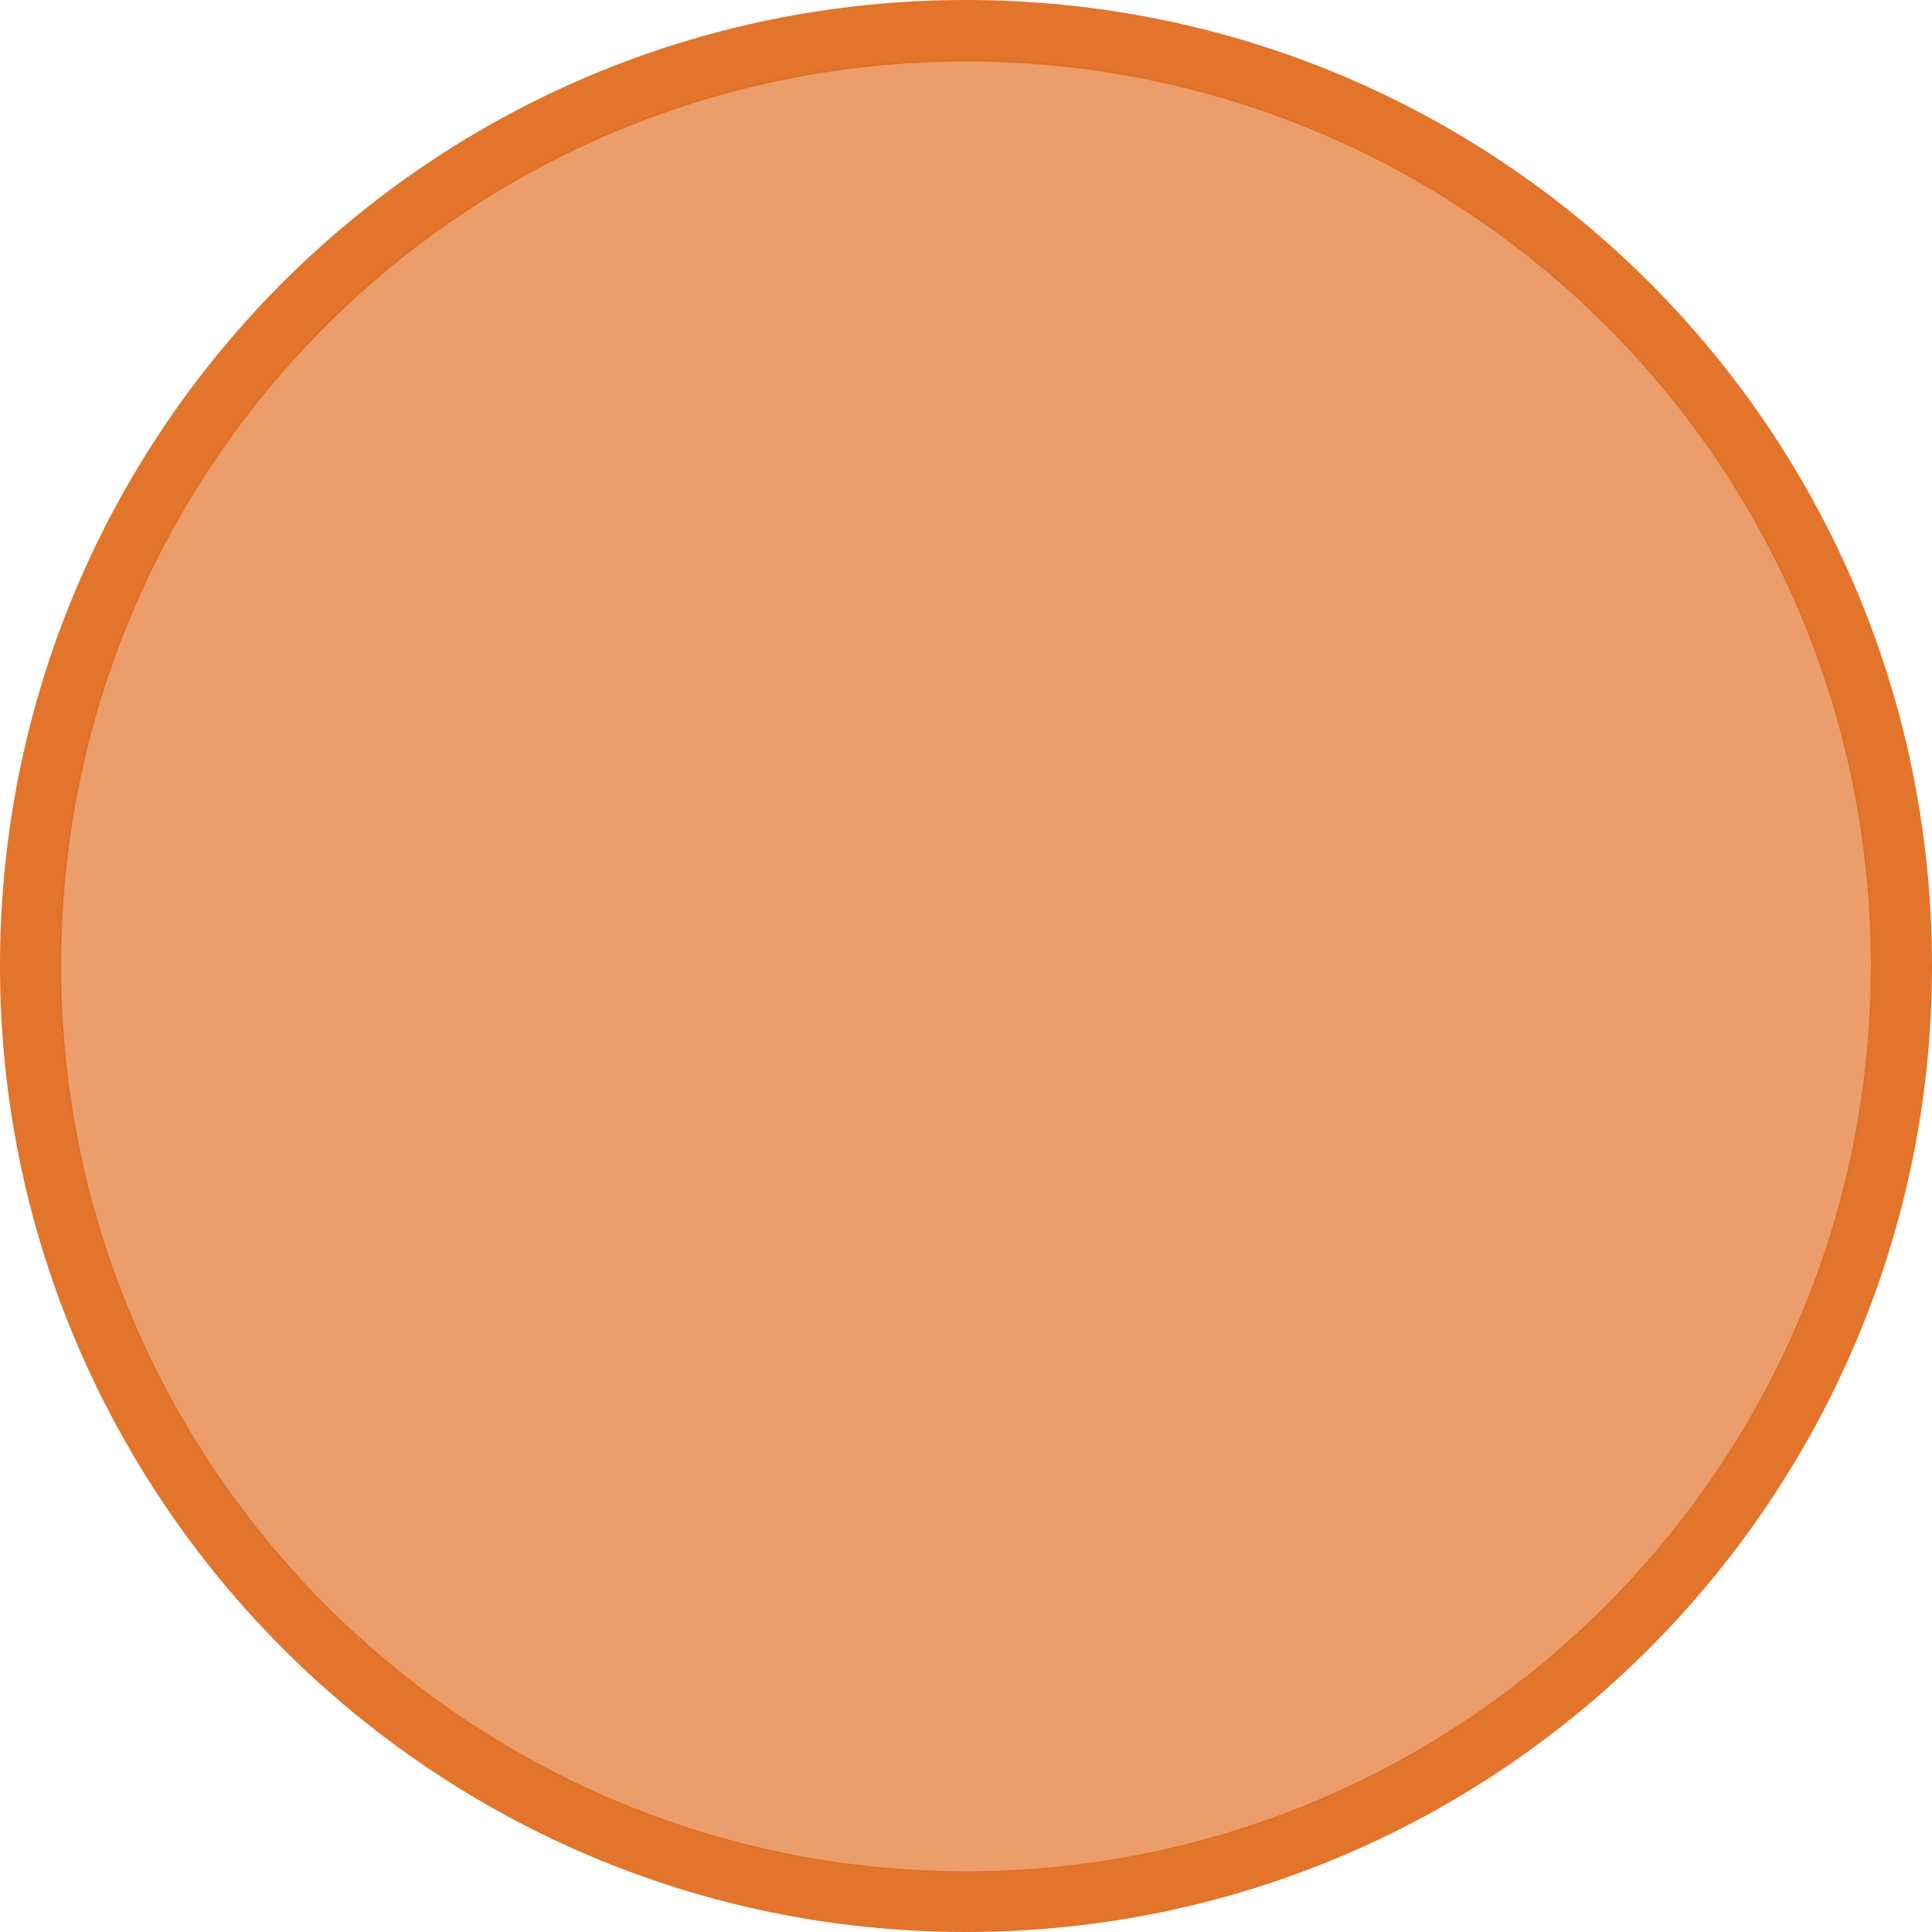
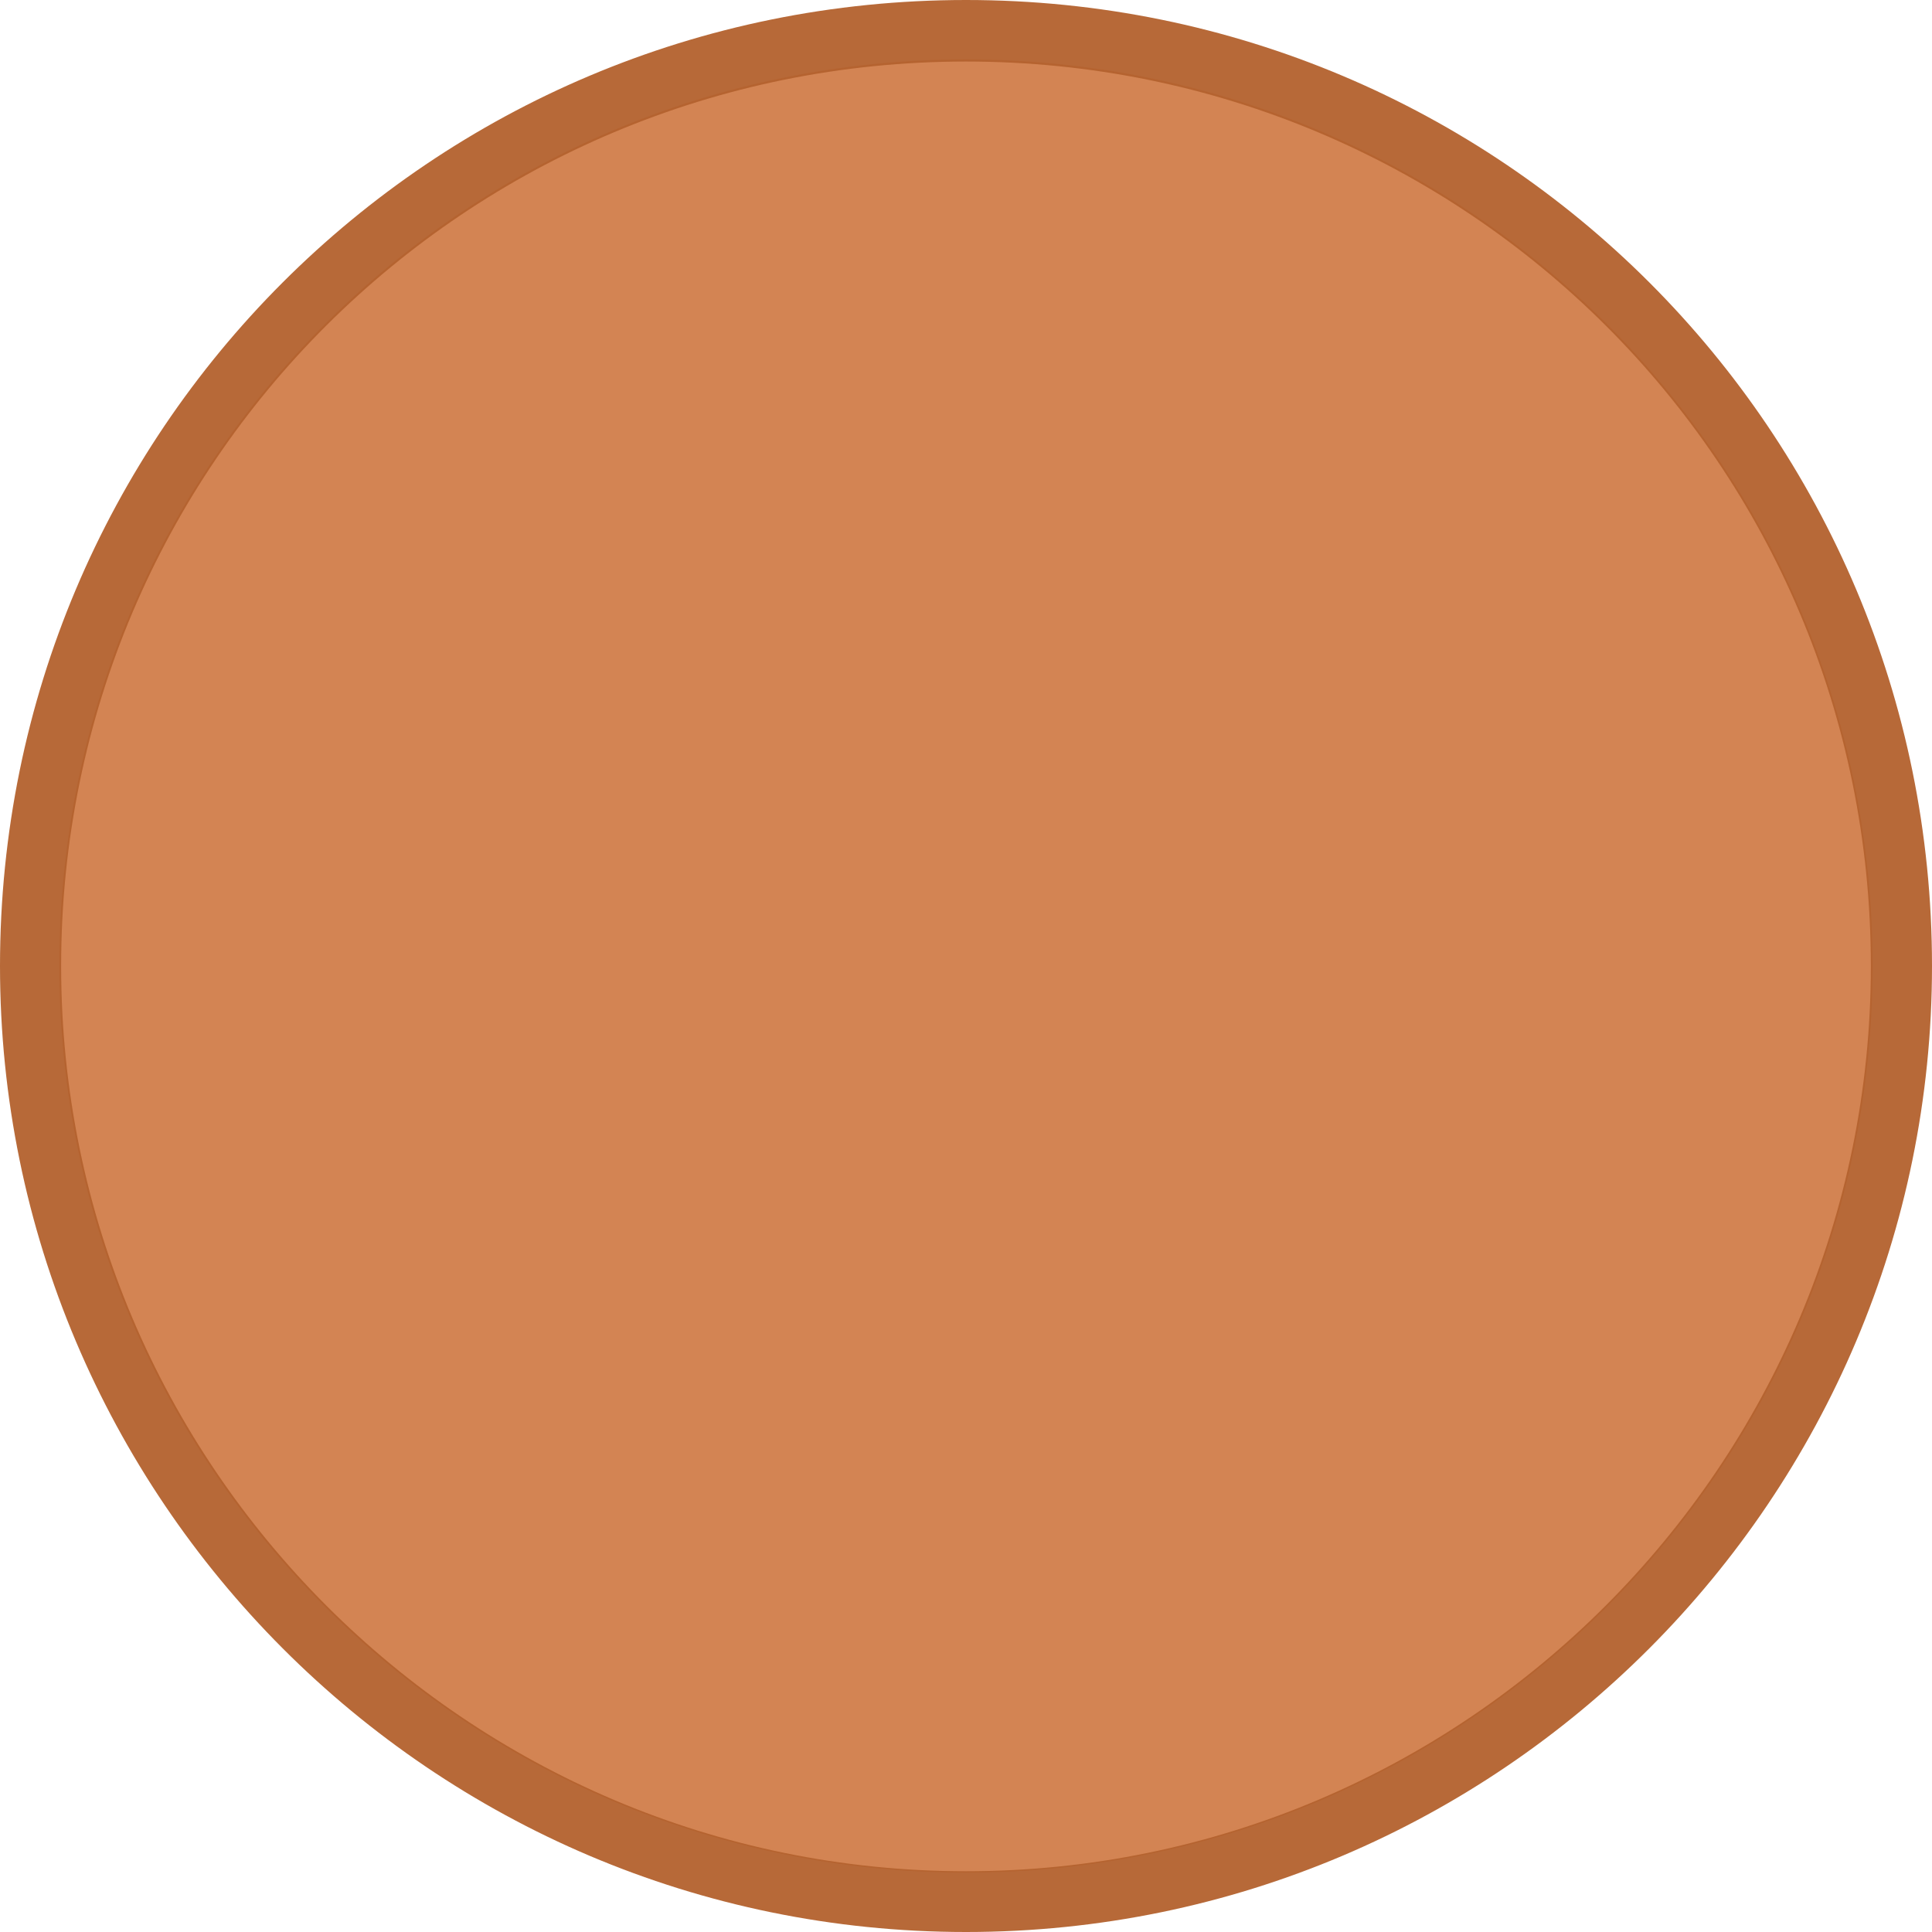
<svg xmlns="http://www.w3.org/2000/svg" version="1.1" id="Слой_1" x="0px" y="0px" width="20" height="20" viewBox="0 0 20 20" enable-background="new 0 0 17.113 17.143" xml:space="preserve">
  <defs id="defs11" />
-   <path d="m 9.999,0.615 c 5.176,0 9.386,4.173 9.386,9.385 0,5.178 -4.21,9.385 -9.386,9.385 -5.174,0 -9.385,-4.207 -9.385,-9.385 0,-5.212 4.21,-9.385 9.385,-9.385 l 0,0 z" id="path5" style="color:#000000;clip-rule:nonzero;display:inline;overflow:visible;visibility:visible;opacity:0.953;isolation:auto;mix-blend-mode:normal;color-interpolation:sRGB;color-interpolation-filters:linearRGB;solid-color:#000000;solid-opacity:1;fill:#ea9964;fill-opacity:1;fill-rule:nonzero;stroke:none;stroke-width:0.032;stroke-linecap:butt;stroke-linejoin:miter;stroke-miterlimit:4;stroke-dasharray:none;stroke-dashoffset:0;stroke-opacity:1;marker:none;color-rendering:auto;image-rendering:auto;shape-rendering:auto;text-rendering:auto;enable-background:accumulate;filter-blend-mode:normal;filter-gaussianBlur-deviation:0" />
-   <path style="color:#000000;clip-rule:nonzero;display:inline;overflow:visible;visibility:visible;opacity:0.953;isolation:auto;mix-blend-mode:normal;color-interpolation:sRGB;color-interpolation-filters:linearRGB;solid-color:#000000;solid-opacity:1;fill:#e16d21;fill-opacity:1;fill-rule:nonzero;stroke:none;stroke-width:0.032;stroke-linecap:butt;stroke-linejoin:miter;stroke-miterlimit:4;stroke-dasharray:none;stroke-dashoffset:0;stroke-opacity:1;marker:none;color-rendering:auto;image-rendering:auto;shape-rendering:auto;text-rendering:auto;enable-background:accumulate;filter-blend-mode:normal;filter-gaussianBlur-deviation:0" d="M 10,0 C 4.467,0 -9.0367432e-7,4.467 -9.0367432e-7,10 -9.0367432e-7,15.5 4.467,20 10,20 c 5.534,0 10,-4.5 10,-10 0,-5.533 -4.466,-10 -10,-10 z m 0,0.637 c 5.166,0 9.367,4.163 9.367,9.363 0,5.166 -4.201,9.371 -9.367,9.371 -5.165,0 -9.367,-4.206 -9.367,-9.371 0,-5.2 4.202,-9.363 9.367,-9.363 z" id="path3-3" />
+   <path d="m 9.999,0.615 c 5.176,0 9.386,4.173 9.386,9.385 0,5.178 -4.21,9.385 -9.386,9.385 -5.174,0 -9.385,-4.207 -9.385,-9.385 0,-5.212 4.21,-9.385 9.385,-9.385 l 0,0 z" id="path5" style="color:#000000;clip-rule:nonzero;display:inline;overflow:visible;visibility:visible;opacity:0.953;isolation:auto;mix-blend-mode:normal;color-interpolation:sRGB;color-interpolation-filters:linearRGB;solid-color:#000000;solid-opacity:1;fill:#d17e4a;fill-opacity:1;fill-rule:nonzero;stroke:none;stroke-width:0.032;stroke-linecap:butt;stroke-linejoin:miter;stroke-miterlimit:4;stroke-dasharray:none;stroke-dashoffset:0;stroke-opacity:1;marker:none;color-rendering:auto;image-rendering:auto;shape-rendering:auto;text-rendering:auto;enable-background:accumulate;filter-blend-mode:normal;filter-gaussianBlur-deviation:0" />
+   <path style="color:#000000;clip-rule:nonzero;display:inline;overflow:visible;visibility:visible;opacity:0.953;isolation:auto;mix-blend-mode:normal;color-interpolation:sRGB;color-interpolation-filters:linearRGB;solid-color:#000000;solid-opacity:1;fill:#b3622e;fill-opacity:1;fill-rule:nonzero;stroke:none;stroke-width:0.032;stroke-linecap:butt;stroke-linejoin:miter;stroke-miterlimit:4;stroke-dasharray:none;stroke-dashoffset:0;stroke-opacity:1;marker:none;color-rendering:auto;image-rendering:auto;shape-rendering:auto;text-rendering:auto;enable-background:accumulate;filter-blend-mode:normal;filter-gaussianBlur-deviation:0" d="M 10,0 C 4.467,0 -9.0367432e-7,4.467 -9.0367432e-7,10 -9.0367432e-7,15.5 4.467,20 10,20 c 5.534,0 10,-4.5 10,-10 0,-5.533 -4.466,-10 -10,-10 z m 0,0.637 c 5.166,0 9.367,4.163 9.367,9.363 0,5.166 -4.201,9.371 -9.367,9.371 -5.165,0 -9.367,-4.206 -9.367,-9.371 0,-5.2 4.202,-9.363 9.367,-9.363 z" id="path3-3" />
</svg>
